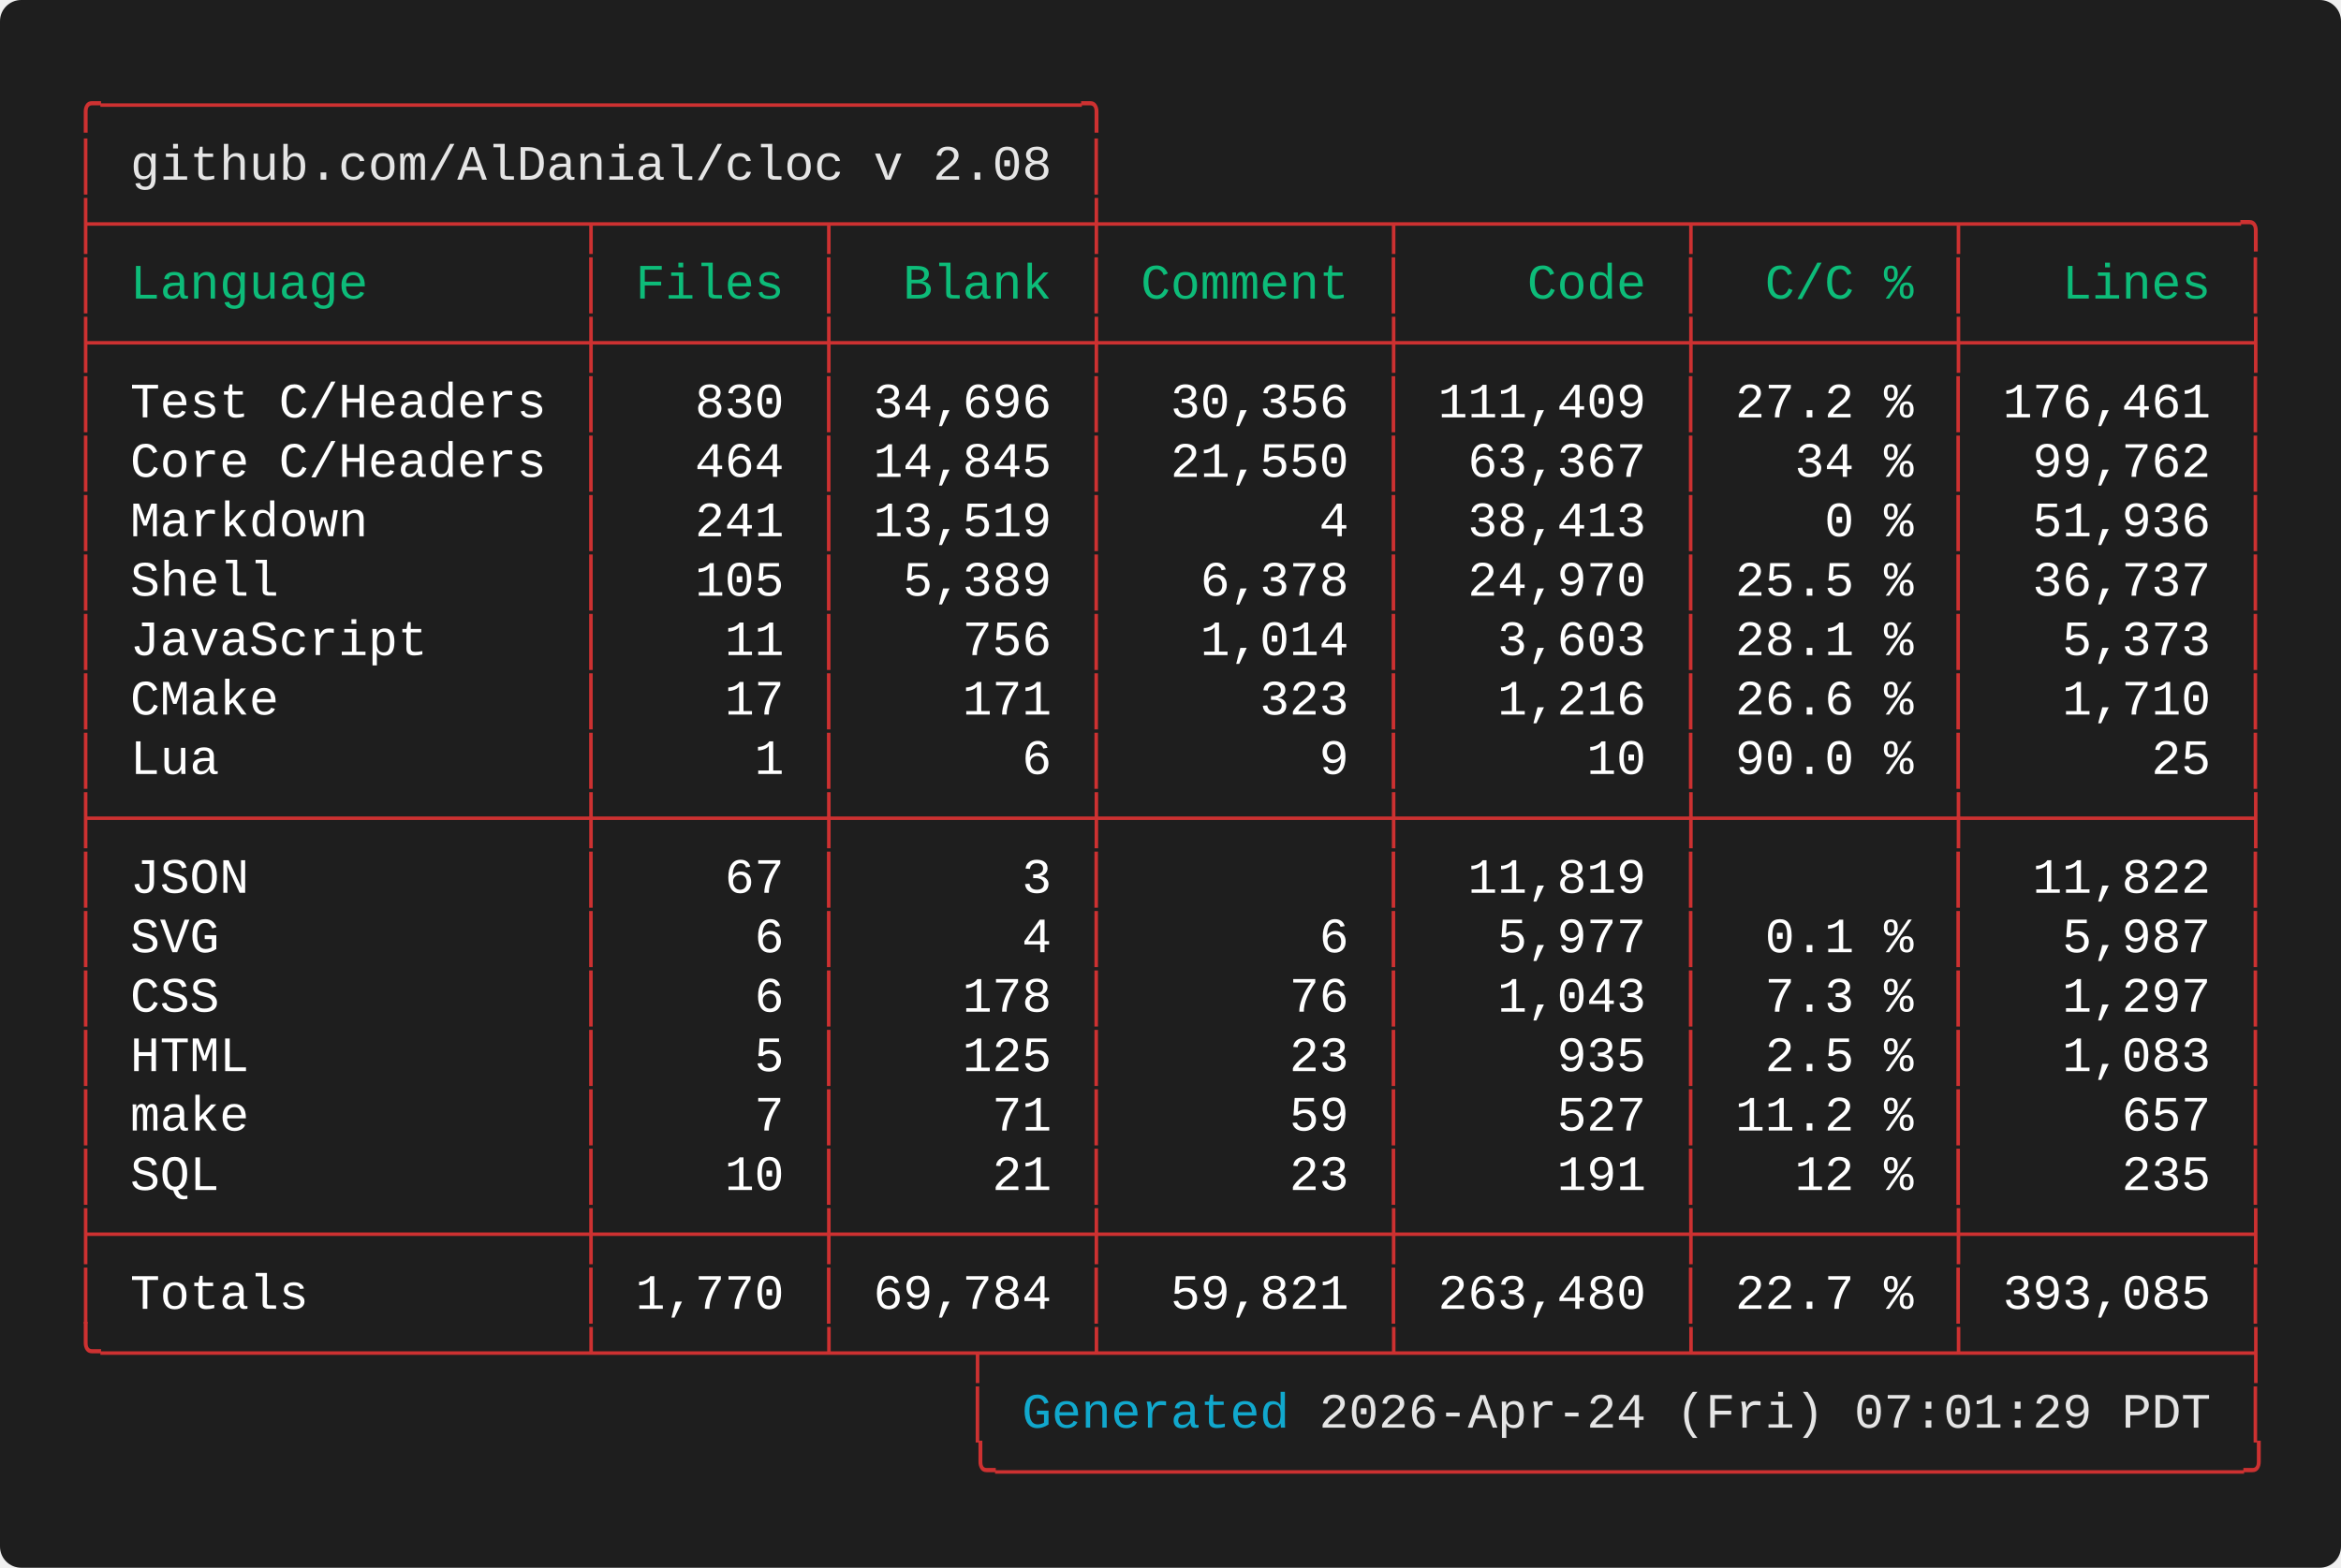
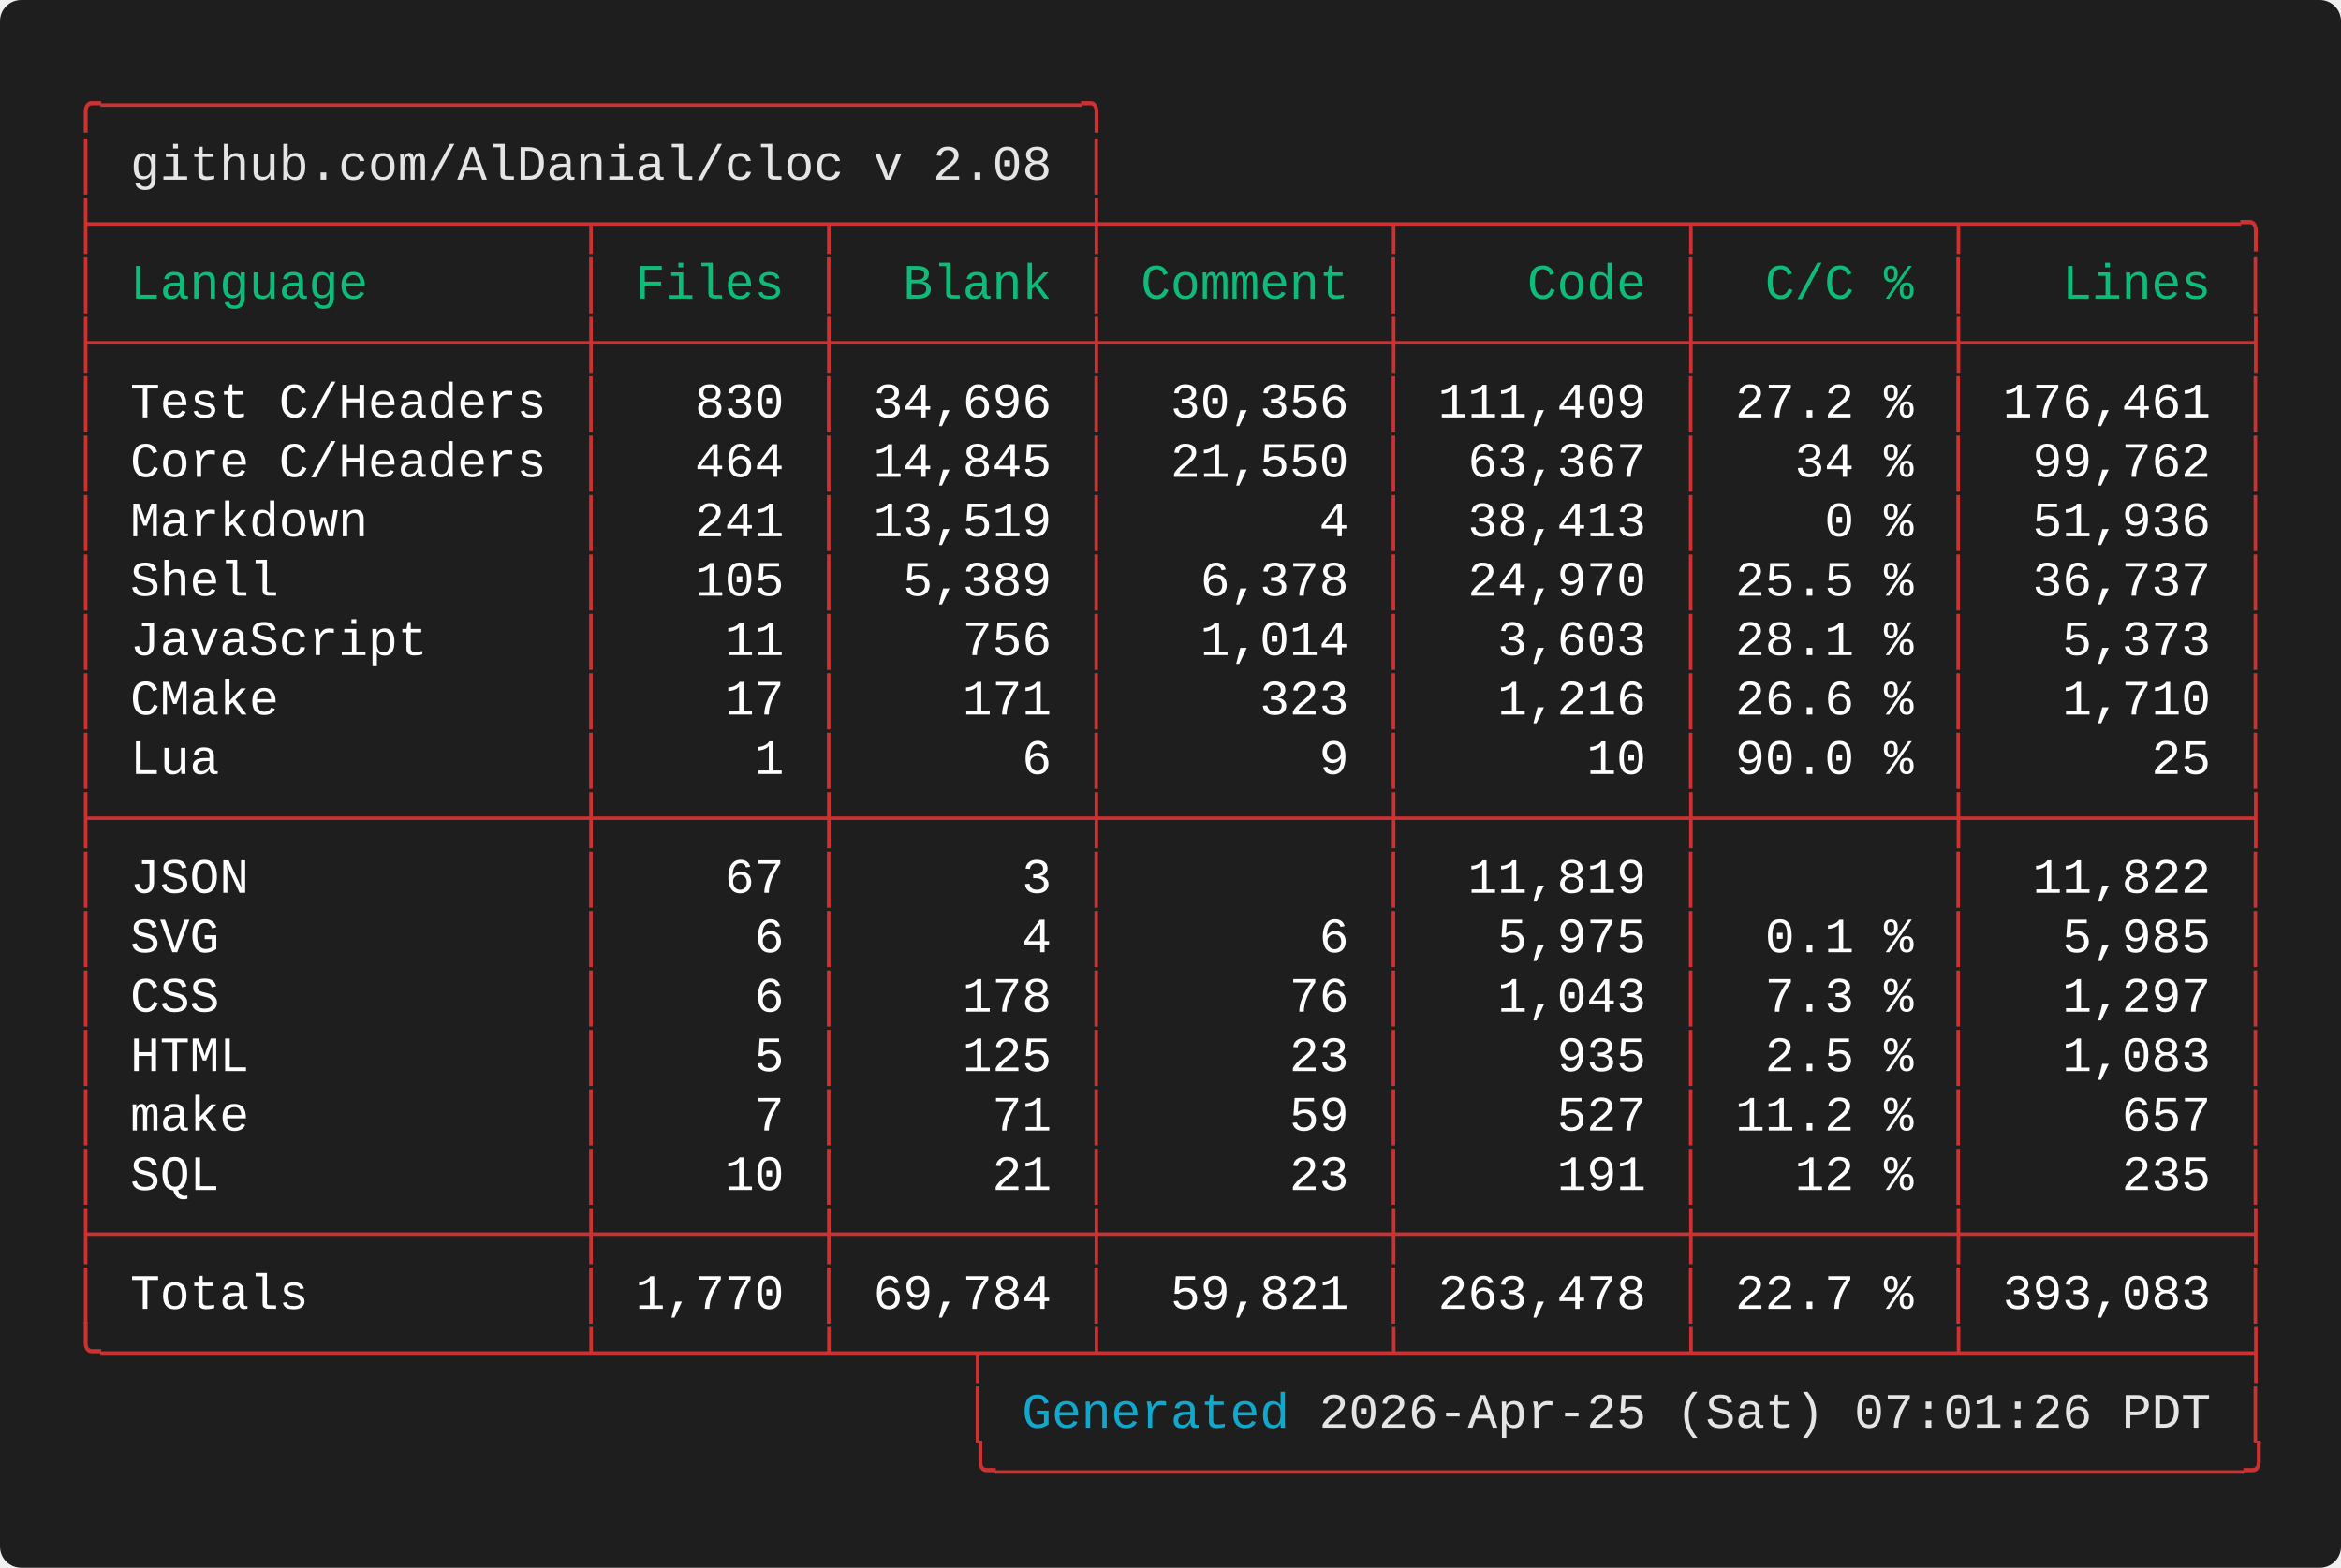
<svg xmlns="http://www.w3.org/2000/svg" width="661.60" height="443.20" viewBox="0 0 661.60 443.20">
  <defs>
    <style type="text/css">.terminal-text { font-family: 'Vanadium Mono Semi-Extended', 'Consolas', 'Monaco', 'Courier New', monospace; }</style>
  </defs>
  <rect width="100%" height="100%" fill="#1e1e1e" rx="6" />
  <text x="20.00" y="34.00" font-size="14" class="terminal-text" xml:space="preserve" textLength="294.00" lengthAdjust="spacingAndGlyphs" fill="#cd3131">╭─────────────────────────────────╮</text>
  <text x="20.00" y="50.80" font-size="14" class="terminal-text" xml:space="preserve" textLength="16.80" lengthAdjust="spacingAndGlyphs" fill="#cd3131">│ </text>
  <text x="36.80" y="50.80" font-size="14" class="terminal-text" xml:space="preserve" textLength="260.40" lengthAdjust="spacingAndGlyphs" fill="#e5e5e5">github.com/AlDanial/cloc v 2.08</text>
  <text x="297.20" y="50.80" font-size="14" class="terminal-text" xml:space="preserve" textLength="8.40" lengthAdjust="spacingAndGlyphs" fill="#ffffff"> </text>
  <text x="305.60" y="50.80" font-size="14" class="terminal-text" xml:space="preserve" textLength="8.40" lengthAdjust="spacingAndGlyphs" fill="#cd3131">│</text>
  <text x="20.00" y="67.60" font-size="14" class="terminal-text" xml:space="preserve" textLength="621.60" lengthAdjust="spacingAndGlyphs" fill="#cd3131">├────────────────┬───────┬────────┼─────────┬─────────┬────────┬─────────╮</text>
  <text x="20.00" y="84.40" font-size="14" class="terminal-text" xml:space="preserve" textLength="8.40" lengthAdjust="spacingAndGlyphs" fill="#cd3131">│</text>
  <text x="28.40" y="84.40" font-size="14" class="terminal-text" xml:space="preserve" textLength="134.40" lengthAdjust="spacingAndGlyphs" fill="#0dbc79"> Language       </text>
  <text x="162.80" y="84.40" font-size="14" class="terminal-text" xml:space="preserve" textLength="8.40" lengthAdjust="spacingAndGlyphs" fill="#cd3131">│</text>
  <text x="171.20" y="84.40" font-size="14" class="terminal-text" xml:space="preserve" textLength="58.80" lengthAdjust="spacingAndGlyphs" fill="#0dbc79"> Files </text>
  <text x="230.00" y="84.40" font-size="14" class="terminal-text" xml:space="preserve" textLength="8.40" lengthAdjust="spacingAndGlyphs" fill="#cd3131">│</text>
  <text x="238.40" y="84.40" font-size="14" class="terminal-text" xml:space="preserve" textLength="67.20" lengthAdjust="spacingAndGlyphs" fill="#0dbc79">  Blank </text>
  <text x="305.60" y="84.40" font-size="14" class="terminal-text" xml:space="preserve" textLength="8.40" lengthAdjust="spacingAndGlyphs" fill="#cd3131">│</text>
  <text x="314.00" y="84.40" font-size="14" class="terminal-text" xml:space="preserve" textLength="75.60" lengthAdjust="spacingAndGlyphs" fill="#0dbc79"> Comment </text>
  <text x="389.60" y="84.40" font-size="14" class="terminal-text" xml:space="preserve" textLength="8.40" lengthAdjust="spacingAndGlyphs" fill="#cd3131">│</text>
  <text x="398.00" y="84.40" font-size="14" class="terminal-text" xml:space="preserve" textLength="75.60" lengthAdjust="spacingAndGlyphs" fill="#0dbc79">    Code </text>
  <text x="473.60" y="84.40" font-size="14" class="terminal-text" xml:space="preserve" textLength="8.40" lengthAdjust="spacingAndGlyphs" fill="#cd3131">│</text>
  <text x="482.00" y="84.40" font-size="14" class="terminal-text" xml:space="preserve" textLength="67.20" lengthAdjust="spacingAndGlyphs" fill="#0dbc79">  C/C % </text>
  <text x="549.20" y="84.40" font-size="14" class="terminal-text" xml:space="preserve" textLength="8.40" lengthAdjust="spacingAndGlyphs" fill="#cd3131">│</text>
  <text x="557.60" y="84.40" font-size="14" class="terminal-text" xml:space="preserve" textLength="75.60" lengthAdjust="spacingAndGlyphs" fill="#0dbc79">   Lines </text>
  <text x="633.20" y="84.40" font-size="14" class="terminal-text" xml:space="preserve" textLength="8.40" lengthAdjust="spacingAndGlyphs" fill="#cd3131">│</text>
  <text x="20.00" y="101.20" font-size="14" class="terminal-text" xml:space="preserve" textLength="621.60" lengthAdjust="spacingAndGlyphs" fill="#cd3131">├────────────────┼───────┼────────┼─────────┼─────────┼────────┼─────────┤</text>
  <text x="20.00" y="118.00" font-size="14" class="terminal-text" xml:space="preserve" textLength="8.40" lengthAdjust="spacingAndGlyphs" fill="#cd3131">│</text>
  <text x="28.40" y="118.00" font-size="14" class="terminal-text" xml:space="preserve" textLength="134.40" lengthAdjust="spacingAndGlyphs" fill="#ffffff"> Test C/Headers </text>
  <text x="162.80" y="118.00" font-size="14" class="terminal-text" xml:space="preserve" textLength="8.40" lengthAdjust="spacingAndGlyphs" fill="#cd3131">│</text>
  <text x="171.20" y="118.00" font-size="14" class="terminal-text" xml:space="preserve" textLength="58.80" lengthAdjust="spacingAndGlyphs" fill="#ffffff">   830 </text>
  <text x="230.00" y="118.00" font-size="14" class="terminal-text" xml:space="preserve" textLength="8.40" lengthAdjust="spacingAndGlyphs" fill="#cd3131">│</text>
  <text x="238.40" y="118.00" font-size="14" class="terminal-text" xml:space="preserve" textLength="67.20" lengthAdjust="spacingAndGlyphs" fill="#ffffff"> 34,696 </text>
  <text x="305.60" y="118.00" font-size="14" class="terminal-text" xml:space="preserve" textLength="8.40" lengthAdjust="spacingAndGlyphs" fill="#cd3131">│</text>
  <text x="314.00" y="118.00" font-size="14" class="terminal-text" xml:space="preserve" textLength="75.60" lengthAdjust="spacingAndGlyphs" fill="#ffffff">  30,356 </text>
  <text x="389.60" y="118.00" font-size="14" class="terminal-text" xml:space="preserve" textLength="8.40" lengthAdjust="spacingAndGlyphs" fill="#cd3131">│</text>
  <text x="398.00" y="118.00" font-size="14" class="terminal-text" xml:space="preserve" textLength="75.60" lengthAdjust="spacingAndGlyphs" fill="#ffffff"> 111,409 </text>
  <text x="473.60" y="118.00" font-size="14" class="terminal-text" xml:space="preserve" textLength="8.40" lengthAdjust="spacingAndGlyphs" fill="#cd3131">│</text>
  <text x="482.00" y="118.00" font-size="14" class="terminal-text" xml:space="preserve" textLength="67.20" lengthAdjust="spacingAndGlyphs" fill="#ffffff"> 27.2 % </text>
  <text x="549.20" y="118.00" font-size="14" class="terminal-text" xml:space="preserve" textLength="8.40" lengthAdjust="spacingAndGlyphs" fill="#cd3131">│</text>
  <text x="557.60" y="118.00" font-size="14" class="terminal-text" xml:space="preserve" textLength="75.60" lengthAdjust="spacingAndGlyphs" fill="#ffffff"> 176,461 </text>
  <text x="633.20" y="118.00" font-size="14" class="terminal-text" xml:space="preserve" textLength="8.40" lengthAdjust="spacingAndGlyphs" fill="#cd3131">│</text>
  <text x="20.00" y="134.80" font-size="14" class="terminal-text" xml:space="preserve" textLength="8.40" lengthAdjust="spacingAndGlyphs" fill="#cd3131">│</text>
  <text x="28.40" y="134.80" font-size="14" class="terminal-text" xml:space="preserve" textLength="134.40" lengthAdjust="spacingAndGlyphs" fill="#ffffff"> Core C/Headers </text>
  <text x="162.80" y="134.80" font-size="14" class="terminal-text" xml:space="preserve" textLength="8.40" lengthAdjust="spacingAndGlyphs" fill="#cd3131">│</text>
  <text x="171.20" y="134.80" font-size="14" class="terminal-text" xml:space="preserve" textLength="58.80" lengthAdjust="spacingAndGlyphs" fill="#ffffff">   464 </text>
  <text x="230.00" y="134.80" font-size="14" class="terminal-text" xml:space="preserve" textLength="8.40" lengthAdjust="spacingAndGlyphs" fill="#cd3131">│</text>
  <text x="238.40" y="134.80" font-size="14" class="terminal-text" xml:space="preserve" textLength="67.20" lengthAdjust="spacingAndGlyphs" fill="#ffffff"> 14,845 </text>
  <text x="305.60" y="134.80" font-size="14" class="terminal-text" xml:space="preserve" textLength="8.40" lengthAdjust="spacingAndGlyphs" fill="#cd3131">│</text>
  <text x="314.00" y="134.80" font-size="14" class="terminal-text" xml:space="preserve" textLength="75.60" lengthAdjust="spacingAndGlyphs" fill="#ffffff">  21,550 </text>
  <text x="389.60" y="134.80" font-size="14" class="terminal-text" xml:space="preserve" textLength="8.40" lengthAdjust="spacingAndGlyphs" fill="#cd3131">│</text>
  <text x="398.00" y="134.80" font-size="14" class="terminal-text" xml:space="preserve" textLength="75.60" lengthAdjust="spacingAndGlyphs" fill="#ffffff">  63,367 </text>
  <text x="473.60" y="134.80" font-size="14" class="terminal-text" xml:space="preserve" textLength="8.40" lengthAdjust="spacingAndGlyphs" fill="#cd3131">│</text>
  <text x="482.00" y="134.80" font-size="14" class="terminal-text" xml:space="preserve" textLength="67.20" lengthAdjust="spacingAndGlyphs" fill="#ffffff">   34 % </text>
  <text x="549.20" y="134.80" font-size="14" class="terminal-text" xml:space="preserve" textLength="8.40" lengthAdjust="spacingAndGlyphs" fill="#cd3131">│</text>
  <text x="557.60" y="134.80" font-size="14" class="terminal-text" xml:space="preserve" textLength="75.60" lengthAdjust="spacingAndGlyphs" fill="#ffffff">  99,762 </text>
  <text x="633.20" y="134.80" font-size="14" class="terminal-text" xml:space="preserve" textLength="8.40" lengthAdjust="spacingAndGlyphs" fill="#cd3131">│</text>
  <text x="20.00" y="151.60" font-size="14" class="terminal-text" xml:space="preserve" textLength="8.40" lengthAdjust="spacingAndGlyphs" fill="#cd3131">│</text>
  <text x="28.40" y="151.60" font-size="14" class="terminal-text" xml:space="preserve" textLength="134.40" lengthAdjust="spacingAndGlyphs" fill="#ffffff"> Markdown       </text>
  <text x="162.80" y="151.60" font-size="14" class="terminal-text" xml:space="preserve" textLength="8.40" lengthAdjust="spacingAndGlyphs" fill="#cd3131">│</text>
  <text x="171.20" y="151.60" font-size="14" class="terminal-text" xml:space="preserve" textLength="58.80" lengthAdjust="spacingAndGlyphs" fill="#ffffff">   241 </text>
  <text x="230.00" y="151.60" font-size="14" class="terminal-text" xml:space="preserve" textLength="8.40" lengthAdjust="spacingAndGlyphs" fill="#cd3131">│</text>
  <text x="238.40" y="151.60" font-size="14" class="terminal-text" xml:space="preserve" textLength="67.20" lengthAdjust="spacingAndGlyphs" fill="#ffffff"> 13,519 </text>
  <text x="305.60" y="151.60" font-size="14" class="terminal-text" xml:space="preserve" textLength="8.40" lengthAdjust="spacingAndGlyphs" fill="#cd3131">│</text>
  <text x="314.00" y="151.60" font-size="14" class="terminal-text" xml:space="preserve" textLength="75.60" lengthAdjust="spacingAndGlyphs" fill="#ffffff">       4 </text>
  <text x="389.60" y="151.60" font-size="14" class="terminal-text" xml:space="preserve" textLength="8.40" lengthAdjust="spacingAndGlyphs" fill="#cd3131">│</text>
  <text x="398.00" y="151.60" font-size="14" class="terminal-text" xml:space="preserve" textLength="75.60" lengthAdjust="spacingAndGlyphs" fill="#ffffff">  38,413 </text>
  <text x="473.60" y="151.60" font-size="14" class="terminal-text" xml:space="preserve" textLength="8.40" lengthAdjust="spacingAndGlyphs" fill="#cd3131">│</text>
  <text x="482.00" y="151.60" font-size="14" class="terminal-text" xml:space="preserve" textLength="67.20" lengthAdjust="spacingAndGlyphs" fill="#ffffff">    0 % </text>
  <text x="549.20" y="151.60" font-size="14" class="terminal-text" xml:space="preserve" textLength="8.40" lengthAdjust="spacingAndGlyphs" fill="#cd3131">│</text>
  <text x="557.60" y="151.60" font-size="14" class="terminal-text" xml:space="preserve" textLength="75.60" lengthAdjust="spacingAndGlyphs" fill="#ffffff">  51,936 </text>
  <text x="633.20" y="151.60" font-size="14" class="terminal-text" xml:space="preserve" textLength="8.40" lengthAdjust="spacingAndGlyphs" fill="#cd3131">│</text>
  <text x="20.00" y="168.40" font-size="14" class="terminal-text" xml:space="preserve" textLength="8.40" lengthAdjust="spacingAndGlyphs" fill="#cd3131">│</text>
  <text x="28.40" y="168.40" font-size="14" class="terminal-text" xml:space="preserve" textLength="134.40" lengthAdjust="spacingAndGlyphs" fill="#ffffff"> Shell          </text>
  <text x="162.80" y="168.40" font-size="14" class="terminal-text" xml:space="preserve" textLength="8.40" lengthAdjust="spacingAndGlyphs" fill="#cd3131">│</text>
  <text x="171.20" y="168.40" font-size="14" class="terminal-text" xml:space="preserve" textLength="58.80" lengthAdjust="spacingAndGlyphs" fill="#ffffff">   105 </text>
  <text x="230.00" y="168.40" font-size="14" class="terminal-text" xml:space="preserve" textLength="8.40" lengthAdjust="spacingAndGlyphs" fill="#cd3131">│</text>
  <text x="238.40" y="168.40" font-size="14" class="terminal-text" xml:space="preserve" textLength="67.20" lengthAdjust="spacingAndGlyphs" fill="#ffffff">  5,389 </text>
  <text x="305.60" y="168.40" font-size="14" class="terminal-text" xml:space="preserve" textLength="8.40" lengthAdjust="spacingAndGlyphs" fill="#cd3131">│</text>
  <text x="314.00" y="168.40" font-size="14" class="terminal-text" xml:space="preserve" textLength="75.60" lengthAdjust="spacingAndGlyphs" fill="#ffffff">   6,378 </text>
  <text x="389.60" y="168.40" font-size="14" class="terminal-text" xml:space="preserve" textLength="8.40" lengthAdjust="spacingAndGlyphs" fill="#cd3131">│</text>
  <text x="398.00" y="168.40" font-size="14" class="terminal-text" xml:space="preserve" textLength="75.60" lengthAdjust="spacingAndGlyphs" fill="#ffffff">  24,970 </text>
  <text x="473.60" y="168.40" font-size="14" class="terminal-text" xml:space="preserve" textLength="8.40" lengthAdjust="spacingAndGlyphs" fill="#cd3131">│</text>
  <text x="482.00" y="168.40" font-size="14" class="terminal-text" xml:space="preserve" textLength="67.20" lengthAdjust="spacingAndGlyphs" fill="#ffffff"> 25.5 % </text>
  <text x="549.20" y="168.40" font-size="14" class="terminal-text" xml:space="preserve" textLength="8.40" lengthAdjust="spacingAndGlyphs" fill="#cd3131">│</text>
  <text x="557.60" y="168.40" font-size="14" class="terminal-text" xml:space="preserve" textLength="75.60" lengthAdjust="spacingAndGlyphs" fill="#ffffff">  36,737 </text>
  <text x="633.20" y="168.40" font-size="14" class="terminal-text" xml:space="preserve" textLength="8.40" lengthAdjust="spacingAndGlyphs" fill="#cd3131">│</text>
  <text x="20.00" y="185.20" font-size="14" class="terminal-text" xml:space="preserve" textLength="8.40" lengthAdjust="spacingAndGlyphs" fill="#cd3131">│</text>
  <text x="28.40" y="185.20" font-size="14" class="terminal-text" xml:space="preserve" textLength="134.40" lengthAdjust="spacingAndGlyphs" fill="#ffffff"> JavaScript     </text>
  <text x="162.80" y="185.20" font-size="14" class="terminal-text" xml:space="preserve" textLength="8.40" lengthAdjust="spacingAndGlyphs" fill="#cd3131">│</text>
  <text x="171.20" y="185.20" font-size="14" class="terminal-text" xml:space="preserve" textLength="58.80" lengthAdjust="spacingAndGlyphs" fill="#ffffff">    11 </text>
  <text x="230.00" y="185.20" font-size="14" class="terminal-text" xml:space="preserve" textLength="8.40" lengthAdjust="spacingAndGlyphs" fill="#cd3131">│</text>
  <text x="238.40" y="185.20" font-size="14" class="terminal-text" xml:space="preserve" textLength="67.20" lengthAdjust="spacingAndGlyphs" fill="#ffffff">    756 </text>
  <text x="305.60" y="185.20" font-size="14" class="terminal-text" xml:space="preserve" textLength="8.40" lengthAdjust="spacingAndGlyphs" fill="#cd3131">│</text>
  <text x="314.00" y="185.20" font-size="14" class="terminal-text" xml:space="preserve" textLength="75.60" lengthAdjust="spacingAndGlyphs" fill="#ffffff">   1,014 </text>
  <text x="389.60" y="185.20" font-size="14" class="terminal-text" xml:space="preserve" textLength="8.40" lengthAdjust="spacingAndGlyphs" fill="#cd3131">│</text>
  <text x="398.00" y="185.20" font-size="14" class="terminal-text" xml:space="preserve" textLength="75.60" lengthAdjust="spacingAndGlyphs" fill="#ffffff">   3,603 </text>
  <text x="473.60" y="185.20" font-size="14" class="terminal-text" xml:space="preserve" textLength="8.40" lengthAdjust="spacingAndGlyphs" fill="#cd3131">│</text>
  <text x="482.00" y="185.20" font-size="14" class="terminal-text" xml:space="preserve" textLength="67.20" lengthAdjust="spacingAndGlyphs" fill="#ffffff"> 28.1 % </text>
  <text x="549.20" y="185.20" font-size="14" class="terminal-text" xml:space="preserve" textLength="8.40" lengthAdjust="spacingAndGlyphs" fill="#cd3131">│</text>
  <text x="557.60" y="185.20" font-size="14" class="terminal-text" xml:space="preserve" textLength="75.60" lengthAdjust="spacingAndGlyphs" fill="#ffffff">   5,373 </text>
  <text x="633.20" y="185.20" font-size="14" class="terminal-text" xml:space="preserve" textLength="8.40" lengthAdjust="spacingAndGlyphs" fill="#cd3131">│</text>
  <text x="20.00" y="202.00" font-size="14" class="terminal-text" xml:space="preserve" textLength="8.40" lengthAdjust="spacingAndGlyphs" fill="#cd3131">│</text>
  <text x="28.40" y="202.00" font-size="14" class="terminal-text" xml:space="preserve" textLength="134.40" lengthAdjust="spacingAndGlyphs" fill="#ffffff"> CMake          </text>
  <text x="162.80" y="202.00" font-size="14" class="terminal-text" xml:space="preserve" textLength="8.40" lengthAdjust="spacingAndGlyphs" fill="#cd3131">│</text>
  <text x="171.20" y="202.00" font-size="14" class="terminal-text" xml:space="preserve" textLength="58.80" lengthAdjust="spacingAndGlyphs" fill="#ffffff">    17 </text>
  <text x="230.00" y="202.00" font-size="14" class="terminal-text" xml:space="preserve" textLength="8.40" lengthAdjust="spacingAndGlyphs" fill="#cd3131">│</text>
  <text x="238.40" y="202.00" font-size="14" class="terminal-text" xml:space="preserve" textLength="67.20" lengthAdjust="spacingAndGlyphs" fill="#ffffff">    171 </text>
  <text x="305.60" y="202.00" font-size="14" class="terminal-text" xml:space="preserve" textLength="8.40" lengthAdjust="spacingAndGlyphs" fill="#cd3131">│</text>
  <text x="314.00" y="202.00" font-size="14" class="terminal-text" xml:space="preserve" textLength="75.60" lengthAdjust="spacingAndGlyphs" fill="#ffffff">     323 </text>
  <text x="389.60" y="202.00" font-size="14" class="terminal-text" xml:space="preserve" textLength="8.40" lengthAdjust="spacingAndGlyphs" fill="#cd3131">│</text>
  <text x="398.00" y="202.00" font-size="14" class="terminal-text" xml:space="preserve" textLength="75.60" lengthAdjust="spacingAndGlyphs" fill="#ffffff">   1,216 </text>
  <text x="473.60" y="202.00" font-size="14" class="terminal-text" xml:space="preserve" textLength="8.40" lengthAdjust="spacingAndGlyphs" fill="#cd3131">│</text>
  <text x="482.00" y="202.00" font-size="14" class="terminal-text" xml:space="preserve" textLength="67.20" lengthAdjust="spacingAndGlyphs" fill="#ffffff"> 26.6 % </text>
  <text x="549.20" y="202.00" font-size="14" class="terminal-text" xml:space="preserve" textLength="8.40" lengthAdjust="spacingAndGlyphs" fill="#cd3131">│</text>
  <text x="557.60" y="202.00" font-size="14" class="terminal-text" xml:space="preserve" textLength="75.60" lengthAdjust="spacingAndGlyphs" fill="#ffffff">   1,710 </text>
  <text x="633.20" y="202.00" font-size="14" class="terminal-text" xml:space="preserve" textLength="8.40" lengthAdjust="spacingAndGlyphs" fill="#cd3131">│</text>
  <text x="20.00" y="218.80" font-size="14" class="terminal-text" xml:space="preserve" textLength="8.40" lengthAdjust="spacingAndGlyphs" fill="#cd3131">│</text>
  <text x="28.40" y="218.80" font-size="14" class="terminal-text" xml:space="preserve" textLength="134.40" lengthAdjust="spacingAndGlyphs" fill="#ffffff"> Lua            </text>
  <text x="162.80" y="218.80" font-size="14" class="terminal-text" xml:space="preserve" textLength="8.40" lengthAdjust="spacingAndGlyphs" fill="#cd3131">│</text>
  <text x="171.20" y="218.80" font-size="14" class="terminal-text" xml:space="preserve" textLength="58.80" lengthAdjust="spacingAndGlyphs" fill="#ffffff">     1 </text>
  <text x="230.00" y="218.80" font-size="14" class="terminal-text" xml:space="preserve" textLength="8.40" lengthAdjust="spacingAndGlyphs" fill="#cd3131">│</text>
  <text x="238.40" y="218.80" font-size="14" class="terminal-text" xml:space="preserve" textLength="67.20" lengthAdjust="spacingAndGlyphs" fill="#ffffff">      6 </text>
  <text x="305.60" y="218.80" font-size="14" class="terminal-text" xml:space="preserve" textLength="8.40" lengthAdjust="spacingAndGlyphs" fill="#cd3131">│</text>
  <text x="314.00" y="218.80" font-size="14" class="terminal-text" xml:space="preserve" textLength="75.60" lengthAdjust="spacingAndGlyphs" fill="#ffffff">       9 </text>
  <text x="389.60" y="218.80" font-size="14" class="terminal-text" xml:space="preserve" textLength="8.40" lengthAdjust="spacingAndGlyphs" fill="#cd3131">│</text>
  <text x="398.00" y="218.80" font-size="14" class="terminal-text" xml:space="preserve" textLength="75.60" lengthAdjust="spacingAndGlyphs" fill="#ffffff">      10 </text>
  <text x="473.60" y="218.80" font-size="14" class="terminal-text" xml:space="preserve" textLength="8.40" lengthAdjust="spacingAndGlyphs" fill="#cd3131">│</text>
  <text x="482.00" y="218.80" font-size="14" class="terminal-text" xml:space="preserve" textLength="67.20" lengthAdjust="spacingAndGlyphs" fill="#ffffff"> 90.0 % </text>
  <text x="549.20" y="218.80" font-size="14" class="terminal-text" xml:space="preserve" textLength="8.40" lengthAdjust="spacingAndGlyphs" fill="#cd3131">│</text>
  <text x="557.60" y="218.80" font-size="14" class="terminal-text" xml:space="preserve" textLength="75.60" lengthAdjust="spacingAndGlyphs" fill="#ffffff">      25 </text>
  <text x="633.20" y="218.80" font-size="14" class="terminal-text" xml:space="preserve" textLength="8.40" lengthAdjust="spacingAndGlyphs" fill="#cd3131">│</text>
  <text x="20.00" y="235.60" font-size="14" class="terminal-text" xml:space="preserve" textLength="621.60" lengthAdjust="spacingAndGlyphs" fill="#cd3131">├────────────────┼───────┼────────┼─────────┼─────────┼────────┼─────────┤</text>
  <text x="20.00" y="252.40" font-size="14" class="terminal-text" xml:space="preserve" textLength="8.40" lengthAdjust="spacingAndGlyphs" fill="#cd3131">│</text>
  <text x="28.40" y="252.40" font-size="14" class="terminal-text" xml:space="preserve" textLength="134.40" lengthAdjust="spacingAndGlyphs" fill="#ffffff"> JSON           </text>
  <text x="162.80" y="252.40" font-size="14" class="terminal-text" xml:space="preserve" textLength="8.40" lengthAdjust="spacingAndGlyphs" fill="#cd3131">│</text>
  <text x="171.20" y="252.40" font-size="14" class="terminal-text" xml:space="preserve" textLength="58.80" lengthAdjust="spacingAndGlyphs" fill="#ffffff">    67 </text>
  <text x="230.00" y="252.40" font-size="14" class="terminal-text" xml:space="preserve" textLength="8.40" lengthAdjust="spacingAndGlyphs" fill="#cd3131">│</text>
  <text x="238.40" y="252.40" font-size="14" class="terminal-text" xml:space="preserve" textLength="67.20" lengthAdjust="spacingAndGlyphs" fill="#ffffff">      3 </text>
  <text x="305.60" y="252.40" font-size="14" class="terminal-text" xml:space="preserve" textLength="8.40" lengthAdjust="spacingAndGlyphs" fill="#cd3131">│</text>
  <text x="314.00" y="252.40" font-size="14" class="terminal-text" xml:space="preserve" textLength="75.60" lengthAdjust="spacingAndGlyphs" fill="#ffffff">         </text>
  <text x="389.60" y="252.40" font-size="14" class="terminal-text" xml:space="preserve" textLength="8.40" lengthAdjust="spacingAndGlyphs" fill="#cd3131">│</text>
  <text x="398.00" y="252.40" font-size="14" class="terminal-text" xml:space="preserve" textLength="75.60" lengthAdjust="spacingAndGlyphs" fill="#ffffff">  11,819 </text>
  <text x="473.60" y="252.40" font-size="14" class="terminal-text" xml:space="preserve" textLength="8.40" lengthAdjust="spacingAndGlyphs" fill="#cd3131">│</text>
  <text x="482.00" y="252.40" font-size="14" class="terminal-text" xml:space="preserve" textLength="67.20" lengthAdjust="spacingAndGlyphs" fill="#ffffff">        </text>
  <text x="549.20" y="252.40" font-size="14" class="terminal-text" xml:space="preserve" textLength="8.40" lengthAdjust="spacingAndGlyphs" fill="#cd3131">│</text>
  <text x="557.60" y="252.40" font-size="14" class="terminal-text" xml:space="preserve" textLength="75.60" lengthAdjust="spacingAndGlyphs" fill="#ffffff">  11,822 </text>
  <text x="633.20" y="252.40" font-size="14" class="terminal-text" xml:space="preserve" textLength="8.40" lengthAdjust="spacingAndGlyphs" fill="#cd3131">│</text>
  <text x="20.00" y="269.20" font-size="14" class="terminal-text" xml:space="preserve" textLength="8.40" lengthAdjust="spacingAndGlyphs" fill="#cd3131">│</text>
  <text x="28.40" y="269.20" font-size="14" class="terminal-text" xml:space="preserve" textLength="134.40" lengthAdjust="spacingAndGlyphs" fill="#ffffff"> SVG            </text>
  <text x="162.80" y="269.20" font-size="14" class="terminal-text" xml:space="preserve" textLength="8.40" lengthAdjust="spacingAndGlyphs" fill="#cd3131">│</text>
  <text x="171.20" y="269.20" font-size="14" class="terminal-text" xml:space="preserve" textLength="58.80" lengthAdjust="spacingAndGlyphs" fill="#ffffff">     6 </text>
  <text x="230.00" y="269.20" font-size="14" class="terminal-text" xml:space="preserve" textLength="8.40" lengthAdjust="spacingAndGlyphs" fill="#cd3131">│</text>
  <text x="238.40" y="269.20" font-size="14" class="terminal-text" xml:space="preserve" textLength="67.20" lengthAdjust="spacingAndGlyphs" fill="#ffffff">      4 </text>
  <text x="305.60" y="269.20" font-size="14" class="terminal-text" xml:space="preserve" textLength="8.40" lengthAdjust="spacingAndGlyphs" fill="#cd3131">│</text>
  <text x="314.00" y="269.20" font-size="14" class="terminal-text" xml:space="preserve" textLength="75.60" lengthAdjust="spacingAndGlyphs" fill="#ffffff">       6 </text>
  <text x="389.60" y="269.20" font-size="14" class="terminal-text" xml:space="preserve" textLength="8.40" lengthAdjust="spacingAndGlyphs" fill="#cd3131">│</text>
-   <text x="398.00" y="269.20" font-size="14" class="terminal-text" xml:space="preserve" textLength="75.60" lengthAdjust="spacingAndGlyphs" fill="#ffffff">   5,977 </text>
+   <text x="398.00" y="269.20" font-size="14" class="terminal-text" xml:space="preserve" textLength="75.60" lengthAdjust="spacingAndGlyphs" fill="#ffffff">   5,975 </text>
  <text x="473.60" y="269.20" font-size="14" class="terminal-text" xml:space="preserve" textLength="8.40" lengthAdjust="spacingAndGlyphs" fill="#cd3131">│</text>
  <text x="482.00" y="269.20" font-size="14" class="terminal-text" xml:space="preserve" textLength="67.20" lengthAdjust="spacingAndGlyphs" fill="#ffffff">  0.1 % </text>
  <text x="549.20" y="269.20" font-size="14" class="terminal-text" xml:space="preserve" textLength="8.40" lengthAdjust="spacingAndGlyphs" fill="#cd3131">│</text>
-   <text x="557.60" y="269.20" font-size="14" class="terminal-text" xml:space="preserve" textLength="75.60" lengthAdjust="spacingAndGlyphs" fill="#ffffff">   5,987 </text>
+   <text x="557.60" y="269.20" font-size="14" class="terminal-text" xml:space="preserve" textLength="75.60" lengthAdjust="spacingAndGlyphs" fill="#ffffff">   5,985 </text>
  <text x="633.20" y="269.20" font-size="14" class="terminal-text" xml:space="preserve" textLength="8.40" lengthAdjust="spacingAndGlyphs" fill="#cd3131">│</text>
  <text x="20.00" y="286.00" font-size="14" class="terminal-text" xml:space="preserve" textLength="8.40" lengthAdjust="spacingAndGlyphs" fill="#cd3131">│</text>
  <text x="28.40" y="286.00" font-size="14" class="terminal-text" xml:space="preserve" textLength="134.40" lengthAdjust="spacingAndGlyphs" fill="#ffffff"> CSS            </text>
  <text x="162.80" y="286.00" font-size="14" class="terminal-text" xml:space="preserve" textLength="8.40" lengthAdjust="spacingAndGlyphs" fill="#cd3131">│</text>
  <text x="171.20" y="286.00" font-size="14" class="terminal-text" xml:space="preserve" textLength="58.80" lengthAdjust="spacingAndGlyphs" fill="#ffffff">     6 </text>
  <text x="230.00" y="286.00" font-size="14" class="terminal-text" xml:space="preserve" textLength="8.40" lengthAdjust="spacingAndGlyphs" fill="#cd3131">│</text>
  <text x="238.40" y="286.00" font-size="14" class="terminal-text" xml:space="preserve" textLength="67.20" lengthAdjust="spacingAndGlyphs" fill="#ffffff">    178 </text>
  <text x="305.60" y="286.00" font-size="14" class="terminal-text" xml:space="preserve" textLength="8.40" lengthAdjust="spacingAndGlyphs" fill="#cd3131">│</text>
  <text x="314.00" y="286.00" font-size="14" class="terminal-text" xml:space="preserve" textLength="75.60" lengthAdjust="spacingAndGlyphs" fill="#ffffff">      76 </text>
  <text x="389.60" y="286.00" font-size="14" class="terminal-text" xml:space="preserve" textLength="8.40" lengthAdjust="spacingAndGlyphs" fill="#cd3131">│</text>
  <text x="398.00" y="286.00" font-size="14" class="terminal-text" xml:space="preserve" textLength="75.60" lengthAdjust="spacingAndGlyphs" fill="#ffffff">   1,043 </text>
  <text x="473.60" y="286.00" font-size="14" class="terminal-text" xml:space="preserve" textLength="8.40" lengthAdjust="spacingAndGlyphs" fill="#cd3131">│</text>
  <text x="482.00" y="286.00" font-size="14" class="terminal-text" xml:space="preserve" textLength="67.20" lengthAdjust="spacingAndGlyphs" fill="#ffffff">  7.3 % </text>
  <text x="549.20" y="286.00" font-size="14" class="terminal-text" xml:space="preserve" textLength="8.40" lengthAdjust="spacingAndGlyphs" fill="#cd3131">│</text>
  <text x="557.60" y="286.00" font-size="14" class="terminal-text" xml:space="preserve" textLength="75.60" lengthAdjust="spacingAndGlyphs" fill="#ffffff">   1,297 </text>
  <text x="633.20" y="286.00" font-size="14" class="terminal-text" xml:space="preserve" textLength="8.40" lengthAdjust="spacingAndGlyphs" fill="#cd3131">│</text>
  <text x="20.00" y="302.80" font-size="14" class="terminal-text" xml:space="preserve" textLength="8.40" lengthAdjust="spacingAndGlyphs" fill="#cd3131">│</text>
  <text x="28.40" y="302.80" font-size="14" class="terminal-text" xml:space="preserve" textLength="134.40" lengthAdjust="spacingAndGlyphs" fill="#ffffff"> HTML           </text>
  <text x="162.80" y="302.80" font-size="14" class="terminal-text" xml:space="preserve" textLength="8.40" lengthAdjust="spacingAndGlyphs" fill="#cd3131">│</text>
  <text x="171.20" y="302.80" font-size="14" class="terminal-text" xml:space="preserve" textLength="58.80" lengthAdjust="spacingAndGlyphs" fill="#ffffff">     5 </text>
  <text x="230.00" y="302.80" font-size="14" class="terminal-text" xml:space="preserve" textLength="8.40" lengthAdjust="spacingAndGlyphs" fill="#cd3131">│</text>
  <text x="238.40" y="302.80" font-size="14" class="terminal-text" xml:space="preserve" textLength="67.20" lengthAdjust="spacingAndGlyphs" fill="#ffffff">    125 </text>
  <text x="305.60" y="302.80" font-size="14" class="terminal-text" xml:space="preserve" textLength="8.40" lengthAdjust="spacingAndGlyphs" fill="#cd3131">│</text>
  <text x="314.00" y="302.80" font-size="14" class="terminal-text" xml:space="preserve" textLength="75.60" lengthAdjust="spacingAndGlyphs" fill="#ffffff">      23 </text>
  <text x="389.60" y="302.80" font-size="14" class="terminal-text" xml:space="preserve" textLength="8.40" lengthAdjust="spacingAndGlyphs" fill="#cd3131">│</text>
  <text x="398.00" y="302.80" font-size="14" class="terminal-text" xml:space="preserve" textLength="75.60" lengthAdjust="spacingAndGlyphs" fill="#ffffff">     935 </text>
  <text x="473.60" y="302.80" font-size="14" class="terminal-text" xml:space="preserve" textLength="8.40" lengthAdjust="spacingAndGlyphs" fill="#cd3131">│</text>
  <text x="482.00" y="302.80" font-size="14" class="terminal-text" xml:space="preserve" textLength="67.20" lengthAdjust="spacingAndGlyphs" fill="#ffffff">  2.5 % </text>
  <text x="549.20" y="302.80" font-size="14" class="terminal-text" xml:space="preserve" textLength="8.40" lengthAdjust="spacingAndGlyphs" fill="#cd3131">│</text>
  <text x="557.60" y="302.80" font-size="14" class="terminal-text" xml:space="preserve" textLength="75.60" lengthAdjust="spacingAndGlyphs" fill="#ffffff">   1,083 </text>
  <text x="633.20" y="302.80" font-size="14" class="terminal-text" xml:space="preserve" textLength="8.40" lengthAdjust="spacingAndGlyphs" fill="#cd3131">│</text>
  <text x="20.00" y="319.60" font-size="14" class="terminal-text" xml:space="preserve" textLength="8.40" lengthAdjust="spacingAndGlyphs" fill="#cd3131">│</text>
  <text x="28.40" y="319.60" font-size="14" class="terminal-text" xml:space="preserve" textLength="134.40" lengthAdjust="spacingAndGlyphs" fill="#ffffff"> make           </text>
  <text x="162.80" y="319.60" font-size="14" class="terminal-text" xml:space="preserve" textLength="8.40" lengthAdjust="spacingAndGlyphs" fill="#cd3131">│</text>
  <text x="171.20" y="319.60" font-size="14" class="terminal-text" xml:space="preserve" textLength="58.80" lengthAdjust="spacingAndGlyphs" fill="#ffffff">     7 </text>
  <text x="230.00" y="319.60" font-size="14" class="terminal-text" xml:space="preserve" textLength="8.40" lengthAdjust="spacingAndGlyphs" fill="#cd3131">│</text>
  <text x="238.40" y="319.60" font-size="14" class="terminal-text" xml:space="preserve" textLength="67.20" lengthAdjust="spacingAndGlyphs" fill="#ffffff">     71 </text>
  <text x="305.60" y="319.60" font-size="14" class="terminal-text" xml:space="preserve" textLength="8.40" lengthAdjust="spacingAndGlyphs" fill="#cd3131">│</text>
  <text x="314.00" y="319.60" font-size="14" class="terminal-text" xml:space="preserve" textLength="75.60" lengthAdjust="spacingAndGlyphs" fill="#ffffff">      59 </text>
  <text x="389.60" y="319.60" font-size="14" class="terminal-text" xml:space="preserve" textLength="8.40" lengthAdjust="spacingAndGlyphs" fill="#cd3131">│</text>
  <text x="398.00" y="319.60" font-size="14" class="terminal-text" xml:space="preserve" textLength="75.60" lengthAdjust="spacingAndGlyphs" fill="#ffffff">     527 </text>
  <text x="473.60" y="319.60" font-size="14" class="terminal-text" xml:space="preserve" textLength="8.40" lengthAdjust="spacingAndGlyphs" fill="#cd3131">│</text>
  <text x="482.00" y="319.60" font-size="14" class="terminal-text" xml:space="preserve" textLength="67.20" lengthAdjust="spacingAndGlyphs" fill="#ffffff"> 11.2 % </text>
  <text x="549.20" y="319.60" font-size="14" class="terminal-text" xml:space="preserve" textLength="8.40" lengthAdjust="spacingAndGlyphs" fill="#cd3131">│</text>
  <text x="557.60" y="319.60" font-size="14" class="terminal-text" xml:space="preserve" textLength="75.60" lengthAdjust="spacingAndGlyphs" fill="#ffffff">     657 </text>
  <text x="633.20" y="319.60" font-size="14" class="terminal-text" xml:space="preserve" textLength="8.40" lengthAdjust="spacingAndGlyphs" fill="#cd3131">│</text>
  <text x="20.00" y="336.40" font-size="14" class="terminal-text" xml:space="preserve" textLength="8.40" lengthAdjust="spacingAndGlyphs" fill="#cd3131">│</text>
  <text x="28.40" y="336.40" font-size="14" class="terminal-text" xml:space="preserve" textLength="134.40" lengthAdjust="spacingAndGlyphs" fill="#ffffff"> SQL            </text>
  <text x="162.80" y="336.40" font-size="14" class="terminal-text" xml:space="preserve" textLength="8.40" lengthAdjust="spacingAndGlyphs" fill="#cd3131">│</text>
  <text x="171.20" y="336.40" font-size="14" class="terminal-text" xml:space="preserve" textLength="58.80" lengthAdjust="spacingAndGlyphs" fill="#ffffff">    10 </text>
  <text x="230.00" y="336.40" font-size="14" class="terminal-text" xml:space="preserve" textLength="8.40" lengthAdjust="spacingAndGlyphs" fill="#cd3131">│</text>
  <text x="238.40" y="336.40" font-size="14" class="terminal-text" xml:space="preserve" textLength="67.20" lengthAdjust="spacingAndGlyphs" fill="#ffffff">     21 </text>
  <text x="305.60" y="336.40" font-size="14" class="terminal-text" xml:space="preserve" textLength="8.40" lengthAdjust="spacingAndGlyphs" fill="#cd3131">│</text>
  <text x="314.00" y="336.40" font-size="14" class="terminal-text" xml:space="preserve" textLength="75.60" lengthAdjust="spacingAndGlyphs" fill="#ffffff">      23 </text>
  <text x="389.60" y="336.40" font-size="14" class="terminal-text" xml:space="preserve" textLength="8.40" lengthAdjust="spacingAndGlyphs" fill="#cd3131">│</text>
  <text x="398.00" y="336.40" font-size="14" class="terminal-text" xml:space="preserve" textLength="75.60" lengthAdjust="spacingAndGlyphs" fill="#ffffff">     191 </text>
  <text x="473.60" y="336.40" font-size="14" class="terminal-text" xml:space="preserve" textLength="8.40" lengthAdjust="spacingAndGlyphs" fill="#cd3131">│</text>
  <text x="482.00" y="336.40" font-size="14" class="terminal-text" xml:space="preserve" textLength="67.20" lengthAdjust="spacingAndGlyphs" fill="#ffffff">   12 % </text>
  <text x="549.20" y="336.40" font-size="14" class="terminal-text" xml:space="preserve" textLength="8.40" lengthAdjust="spacingAndGlyphs" fill="#cd3131">│</text>
  <text x="557.60" y="336.40" font-size="14" class="terminal-text" xml:space="preserve" textLength="75.60" lengthAdjust="spacingAndGlyphs" fill="#ffffff">     235 </text>
  <text x="633.20" y="336.40" font-size="14" class="terminal-text" xml:space="preserve" textLength="8.40" lengthAdjust="spacingAndGlyphs" fill="#cd3131">│</text>
  <text x="20.00" y="353.20" font-size="14" class="terminal-text" xml:space="preserve" textLength="621.60" lengthAdjust="spacingAndGlyphs" fill="#cd3131">├────────────────┼───────┼────────┼─────────┼─────────┼────────┼─────────┤</text>
  <text x="20.00" y="370.00" font-size="14" class="terminal-text" xml:space="preserve" textLength="8.40" lengthAdjust="spacingAndGlyphs" fill="#cd3131">│</text>
  <text x="28.40" y="370.00" font-size="14" class="terminal-text" xml:space="preserve" textLength="134.40" lengthAdjust="spacingAndGlyphs" fill="#ffffff"> Totals         </text>
  <text x="162.80" y="370.00" font-size="14" class="terminal-text" xml:space="preserve" textLength="8.40" lengthAdjust="spacingAndGlyphs" fill="#cd3131">│</text>
  <text x="171.20" y="370.00" font-size="14" class="terminal-text" xml:space="preserve" textLength="58.80" lengthAdjust="spacingAndGlyphs" fill="#ffffff"> 1,770 </text>
  <text x="230.00" y="370.00" font-size="14" class="terminal-text" xml:space="preserve" textLength="8.40" lengthAdjust="spacingAndGlyphs" fill="#cd3131">│</text>
  <text x="238.40" y="370.00" font-size="14" class="terminal-text" xml:space="preserve" textLength="67.20" lengthAdjust="spacingAndGlyphs" fill="#ffffff"> 69,784 </text>
  <text x="305.60" y="370.00" font-size="14" class="terminal-text" xml:space="preserve" textLength="8.40" lengthAdjust="spacingAndGlyphs" fill="#cd3131">│</text>
  <text x="314.00" y="370.00" font-size="14" class="terminal-text" xml:space="preserve" textLength="75.60" lengthAdjust="spacingAndGlyphs" fill="#ffffff">  59,821 </text>
  <text x="389.60" y="370.00" font-size="14" class="terminal-text" xml:space="preserve" textLength="8.40" lengthAdjust="spacingAndGlyphs" fill="#cd3131">│</text>
-   <text x="398.00" y="370.00" font-size="14" class="terminal-text" xml:space="preserve" textLength="75.60" lengthAdjust="spacingAndGlyphs" fill="#ffffff"> 263,480 </text>
+   <text x="398.00" y="370.00" font-size="14" class="terminal-text" xml:space="preserve" textLength="75.60" lengthAdjust="spacingAndGlyphs" fill="#ffffff"> 263,478 </text>
  <text x="473.60" y="370.00" font-size="14" class="terminal-text" xml:space="preserve" textLength="8.40" lengthAdjust="spacingAndGlyphs" fill="#cd3131">│</text>
  <text x="482.00" y="370.00" font-size="14" class="terminal-text" xml:space="preserve" textLength="67.20" lengthAdjust="spacingAndGlyphs" fill="#ffffff"> 22.7 % </text>
  <text x="549.20" y="370.00" font-size="14" class="terminal-text" xml:space="preserve" textLength="8.40" lengthAdjust="spacingAndGlyphs" fill="#cd3131">│</text>
-   <text x="557.60" y="370.00" font-size="14" class="terminal-text" xml:space="preserve" textLength="75.60" lengthAdjust="spacingAndGlyphs" fill="#ffffff"> 393,085 </text>
+   <text x="557.60" y="370.00" font-size="14" class="terminal-text" xml:space="preserve" textLength="75.60" lengthAdjust="spacingAndGlyphs" fill="#ffffff"> 393,083 </text>
  <text x="633.20" y="370.00" font-size="14" class="terminal-text" xml:space="preserve" textLength="8.40" lengthAdjust="spacingAndGlyphs" fill="#cd3131">│</text>
  <text x="20.00" y="386.80" font-size="14" class="terminal-text" xml:space="preserve" textLength="621.60" lengthAdjust="spacingAndGlyphs" fill="#cd3131">╰────────────────┴───────┴────┬───┴─────────┴─────────┴────────┴─────────┤</text>
  <text x="20.00" y="403.60" font-size="14" class="terminal-text" xml:space="preserve" textLength="268.80" lengthAdjust="spacingAndGlyphs" fill="#cd3131">                              │ </text>
  <text x="288.80" y="403.60" font-size="14" class="terminal-text" xml:space="preserve" textLength="75.60" lengthAdjust="spacingAndGlyphs" fill="#11a8cd">Generated</text>
-   <text x="364.40" y="403.60" font-size="14" class="terminal-text" xml:space="preserve" textLength="260.40" lengthAdjust="spacingAndGlyphs" fill="#e5e5e5"> 2026-Apr-24 (Fri) 07:01:29 PDT</text>
+   <text x="364.40" y="403.60" font-size="14" class="terminal-text" xml:space="preserve" textLength="260.40" lengthAdjust="spacingAndGlyphs" fill="#e5e5e5"> 2026-Apr-25 (Sat) 07:01:26 PDT</text>
  <text x="624.80" y="403.60" font-size="14" class="terminal-text" xml:space="preserve" textLength="8.40" lengthAdjust="spacingAndGlyphs" fill="#ffffff"> </text>
  <text x="633.20" y="403.60" font-size="14" class="terminal-text" xml:space="preserve" textLength="8.40" lengthAdjust="spacingAndGlyphs" fill="#cd3131">│</text>
  <text x="20.00" y="420.40" font-size="14" class="terminal-text" xml:space="preserve" textLength="621.60" lengthAdjust="spacingAndGlyphs" fill="#cd3131">                              ╰──────────────────────────────────────────╯</text>
</svg>
